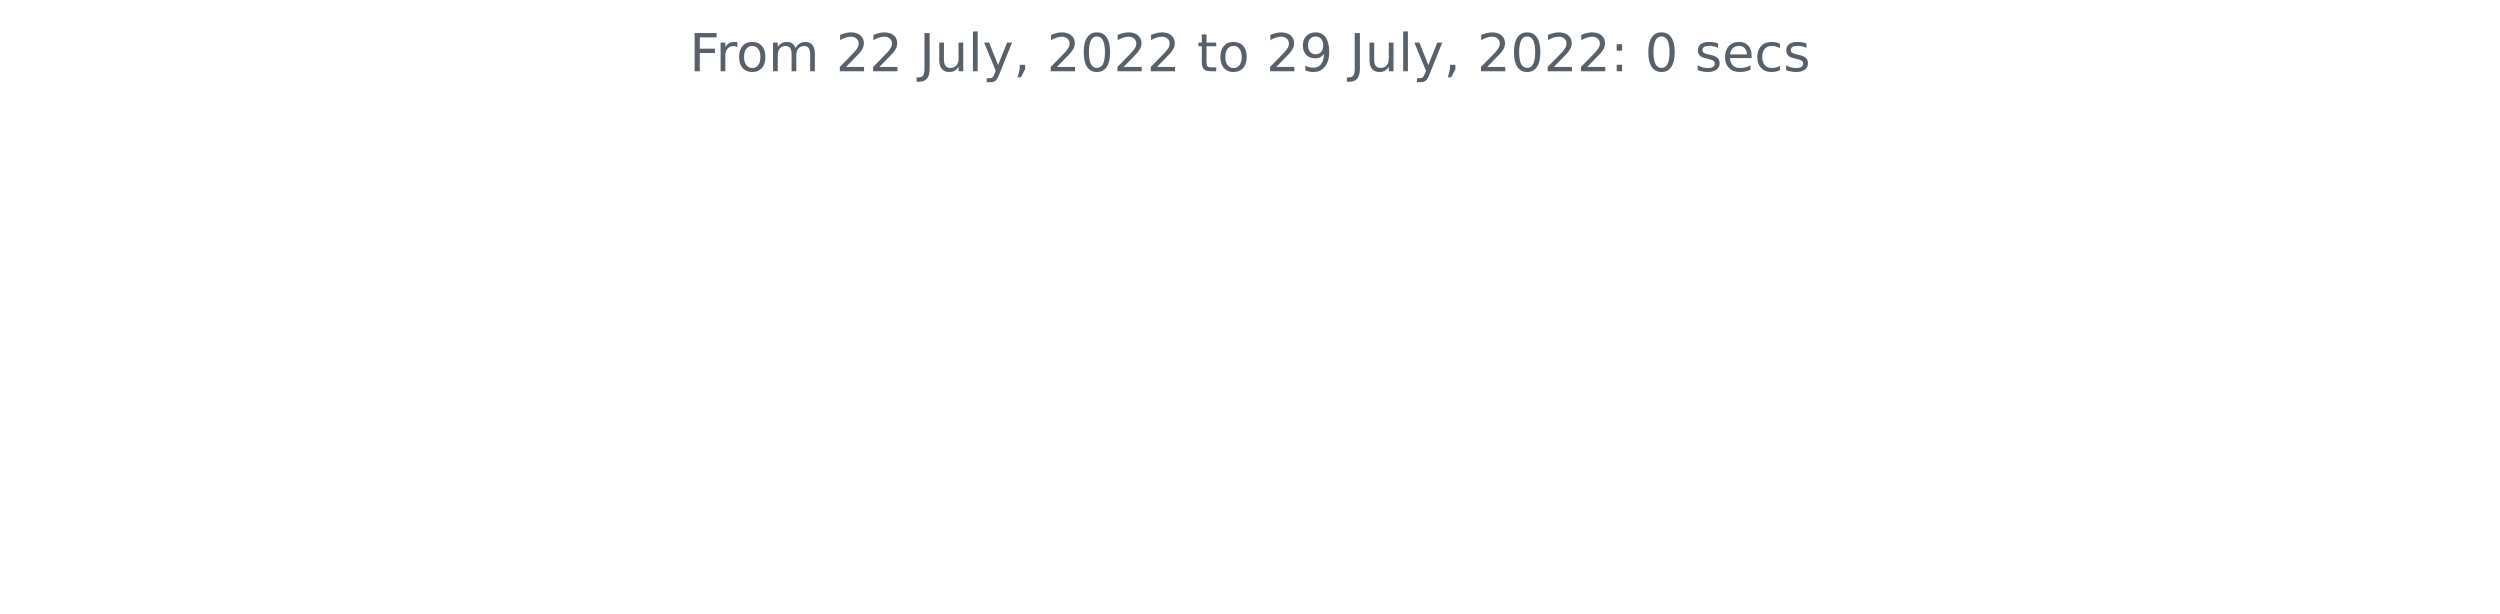
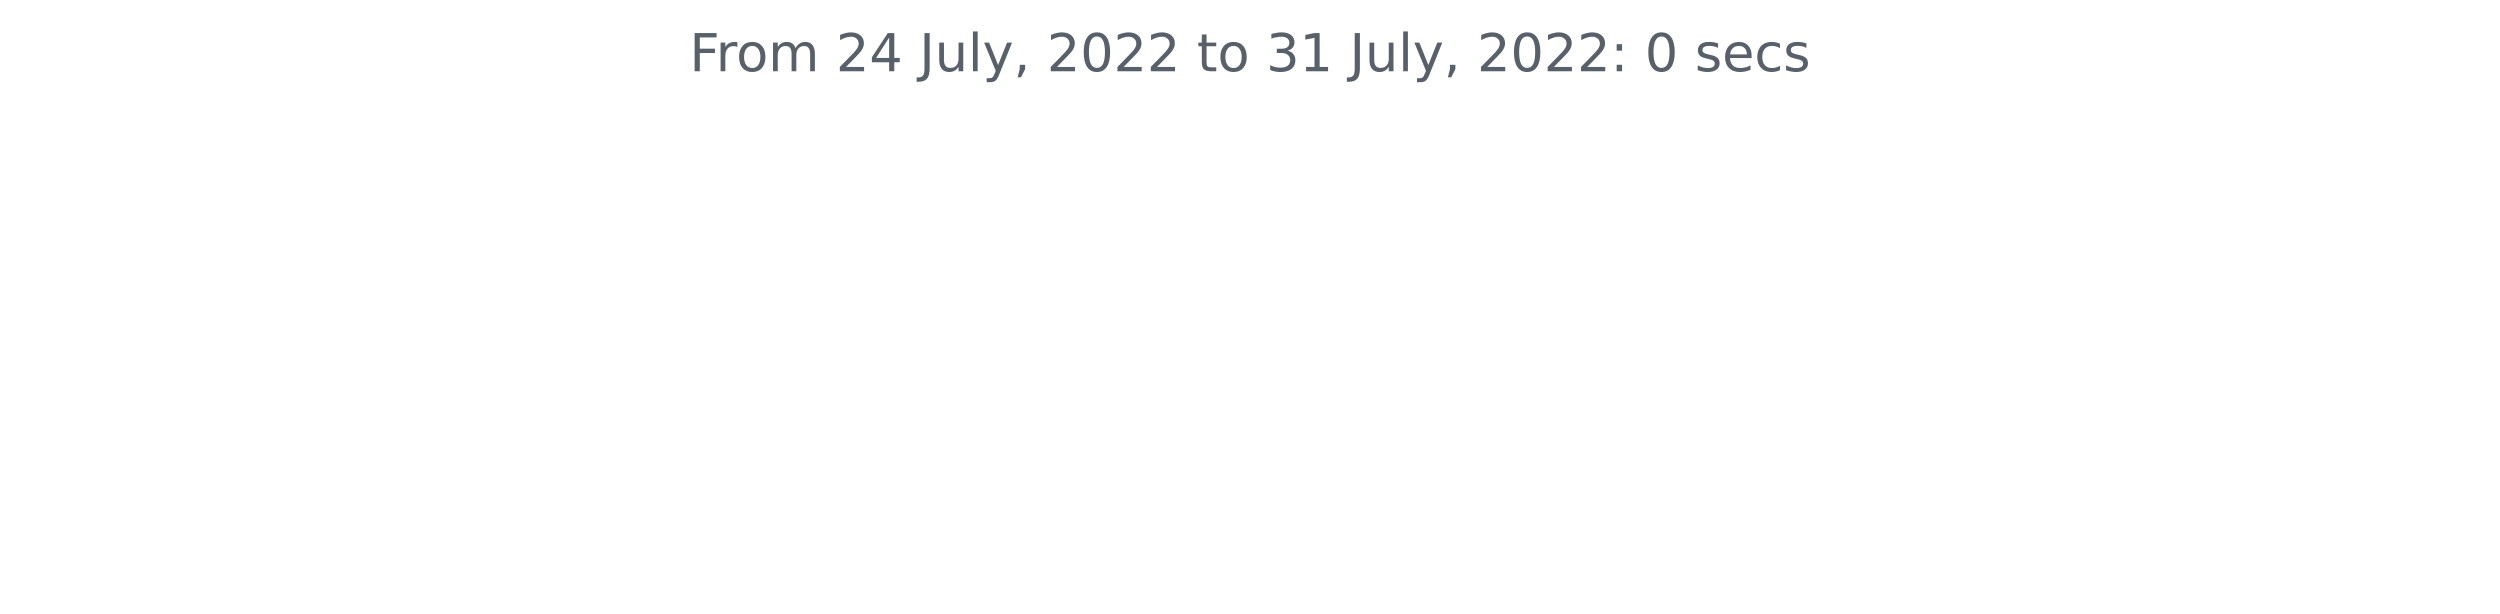
<svg xmlns="http://www.w3.org/2000/svg" xmlns:xlink="http://www.w3.org/1999/xlink" width="572.4pt" height="140.398pt" viewBox="0 0 572.4 140.398" version="1.1">
  <defs>
    <style type="text/css">*{stroke-linejoin: round; stroke-linecap: butt}</style>
  </defs>
  <g id="figure_1">
    <g id="patch_1">
      <path d="M 0 140.398  L 572.4 140.398  L 572.4 0  L 0 0  L 0 140.398  z " style="fill: none" />
    </g>
    <g id="axes_1">
      <g id="matplotlib.axis_1" />
      <g id="matplotlib.axis_2" />
      <g id="text_1">
        <g style="fill: #586069" transform="translate(157.8656 16.31812)scale(0.12 -0.12)">
          <defs>
            <path id="DejaVuSans-46" d="M 628 4666  L 3309 4666  L 3309 4134  L 1259 4134  L 1259 2759  L 3109 2759  L 3109 2228  L 1259 2228  L 1259 0  L 628 0  L 628 4666  z " transform="scale(0.015625)" />
            <path id="DejaVuSans-72" d="M 2631 2963  Q 2534 3019 2420 3045  Q 2306 3072 2169 3072  Q 1681 3072 1420 2755  Q 1159 2438 1159 1844  L 1159 0  L 581 0  L 581 3500  L 1159 3500  L 1159 2956  Q 1341 3275 1631 3429  Q 1922 3584 2338 3584  Q 2397 3584 2469 3576  Q 2541 3569 2628 3553  L 2631 2963  z " transform="scale(0.015625)" />
            <path id="DejaVuSans-6f" d="M 1959 3097  Q 1497 3097 1228 2736  Q 959 2375 959 1747  Q 959 1119 1226 758  Q 1494 397 1959 397  Q 2419 397 2687 759  Q 2956 1122 2956 1747  Q 2956 2369 2687 2733  Q 2419 3097 1959 3097  z M 1959 3584  Q 2709 3584 3137 3096  Q 3566 2609 3566 1747  Q 3566 888 3137 398  Q 2709 -91 1959 -91  Q 1206 -91 779 398  Q 353 888 353 1747  Q 353 2609 779 3096  Q 1206 3584 1959 3584  z " transform="scale(0.015625)" />
            <path id="DejaVuSans-6d" d="M 3328 2828  Q 3544 3216 3844 3400  Q 4144 3584 4550 3584  Q 5097 3584 5394 3201  Q 5691 2819 5691 2113  L 5691 0  L 5113 0  L 5113 2094  Q 5113 2597 4934 2840  Q 4756 3084 4391 3084  Q 3944 3084 3684 2787  Q 3425 2491 3425 1978  L 3425 0  L 2847 0  L 2847 2094  Q 2847 2600 2669 2842  Q 2491 3084 2119 3084  Q 1678 3084 1418 2786  Q 1159 2488 1159 1978  L 1159 0  L 581 0  L 581 3500  L 1159 3500  L 1159 2956  Q 1356 3278 1631 3431  Q 1906 3584 2284 3584  Q 2666 3584 2933 3390  Q 3200 3197 3328 2828  z " transform="scale(0.015625)" />
            <path id="DejaVuSans-20" transform="scale(0.015625)" />
            <path id="DejaVuSans-32" d="M 1228 531  L 3431 531  L 3431 0  L 469 0  L 469 531  Q 828 903 1448 1529  Q 2069 2156 2228 2338  Q 2531 2678 2651 2914  Q 2772 3150 2772 3378  Q 2772 3750 2511 3984  Q 2250 4219 1831 4219  Q 1534 4219 1204 4116  Q 875 4013 500 3803  L 500 4441  Q 881 4594 1212 4672  Q 1544 4750 1819 4750  Q 2544 4750 2975 4387  Q 3406 4025 3406 3419  Q 3406 3131 3298 2873  Q 3191 2616 2906 2266  Q 2828 2175 2409 1742  Q 1991 1309 1228 531  z " transform="scale(0.015625)" />
+             <path id="DejaVuSans-34" d="M 2419 4116  L 825 1625  L 2419 1625  L 2419 4116  z M 2253 4666  L 3047 4666  L 3047 1625  L 3713 1625  L 3713 1100  L 3047 1100  L 3047 0  L 2419 0  L 2419 1100  L 313 1100  L 313 1709  L 2253 4666  z " transform="scale(0.015625)" />
            <path id="DejaVuSans-4a" d="M 628 4666  L 1259 4666  L 1259 325  Q 1259 -519 939 -900  Q 619 -1281 -91 -1281  L -331 -1281  L -331 -750  L -134 -750  Q 284 -750 456 -515  Q 628 -281 628 325  L 628 4666  z " transform="scale(0.015625)" />
            <path id="DejaVuSans-75" d="M 544 1381  L 544 3500  L 1119 3500  L 1119 1403  Q 1119 906 1312 657  Q 1506 409 1894 409  Q 2359 409 2629 706  Q 2900 1003 2900 1516  L 2900 3500  L 3475 3500  L 3475 0  L 2900 0  L 2900 538  Q 2691 219 2414 64  Q 2138 -91 1772 -91  Q 1169 -91 856 284  Q 544 659 544 1381  z M 1991 3584  L 1991 3584  z " transform="scale(0.015625)" />
            <path id="DejaVuSans-6c" d="M 603 4863  L 1178 4863  L 1178 0  L 603 0  L 603 4863  z " transform="scale(0.015625)" />
            <path id="DejaVuSans-79" d="M 2059 -325  Q 1816 -950 1584 -1140  Q 1353 -1331 966 -1331  L 506 -1331  L 506 -850  L 844 -850  Q 1081 -850 1212 -737  Q 1344 -625 1503 -206  L 1606 56  L 191 3500  L 800 3500  L 1894 763  L 2988 3500  L 3597 3500  L 2059 -325  z " transform="scale(0.015625)" />
            <path id="DejaVuSans-2c" d="M 750 794  L 1409 794  L 1409 256  L 897 -744  L 494 -744  L 750 256  L 750 794  z " transform="scale(0.015625)" />
            <path id="DejaVuSans-30" d="M 2034 4250  Q 1547 4250 1301 3770  Q 1056 3291 1056 2328  Q 1056 1369 1301 889  Q 1547 409 2034 409  Q 2525 409 2770 889  Q 3016 1369 3016 2328  Q 3016 3291 2770 3770  Q 2525 4250 2034 4250  z M 2034 4750  Q 2819 4750 3233 4129  Q 3647 3509 3647 2328  Q 3647 1150 3233 529  Q 2819 -91 2034 -91  Q 1250 -91 836 529  Q 422 1150 422 2328  Q 422 3509 836 4129  Q 1250 4750 2034 4750  z " transform="scale(0.015625)" />
            <path id="DejaVuSans-74" d="M 1172 4494  L 1172 3500  L 2356 3500  L 2356 3053  L 1172 3053  L 1172 1153  Q 1172 725 1289 603  Q 1406 481 1766 481  L 2356 481  L 2356 0  L 1766 0  Q 1100 0 847 248  Q 594 497 594 1153  L 594 3053  L 172 3053  L 172 3500  L 594 3500  L 594 4494  L 1172 4494  z " transform="scale(0.015625)" />
-             <path id="DejaVuSans-39" d="M 703 97  L 703 672  Q 941 559 1184 500  Q 1428 441 1663 441  Q 2288 441 2617 861  Q 2947 1281 2994 2138  Q 2813 1869 2534 1725  Q 2256 1581 1919 1581  Q 1219 1581 811 2004  Q 403 2428 403 3163  Q 403 3881 828 4315  Q 1253 4750 1959 4750  Q 2769 4750 3195 4129  Q 3622 3509 3622 2328  Q 3622 1225 3098 567  Q 2575 -91 1691 -91  Q 1453 -91 1209 -44  Q 966 3 703 97  z M 1959 2075  Q 2384 2075 2632 2365  Q 2881 2656 2881 3163  Q 2881 3666 2632 3958  Q 2384 4250 1959 4250  Q 1534 4250 1286 3958  Q 1038 3666 1038 3163  Q 1038 2656 1286 2365  Q 1534 2075 1959 2075  z " transform="scale(0.015625)" />
+             <path id="DejaVuSans-33" d="M 2597 2516  Q 3050 2419 3304 2112  Q 3559 1806 3559 1356  Q 3559 666 3084 287  Q 2609 -91 1734 -91  Q 1441 -91 1130 -33  Q 819 25 488 141  L 488 750  Q 750 597 1062 519  Q 1375 441 1716 441  Q 2309 441 2620 675  Q 2931 909 2931 1356  Q 2931 1769 2642 2001  Q 2353 2234 1838 2234  L 1294 2234  L 1294 2753  L 1863 2753  Q 2328 2753 2575 2939  Q 2822 3125 2822 3475  Q 2822 3834 2567 4026  Q 2313 4219 1838 4219  Q 1578 4219 1281 4162  Q 984 4106 628 3988  L 628 4550  Q 988 4650 1302 4700  Q 1616 4750 1894 4750  Q 2613 4750 3031 4423  Q 3450 4097 3450 3541  Q 3450 3153 3228 2886  Q 3006 2619 2597 2516  z " transform="scale(0.015625)" />
+             <path id="DejaVuSans-31" d="M 794 531  L 1825 531  L 1825 4091  L 703 3866  L 703 4441  L 1819 4666  L 2450 4666  L 2450 531  L 3481 531  L 3481 0  L 794 0  L 794 531  z " transform="scale(0.015625)" />
            <path id="DejaVuSans-3a" d="M 750 794  L 1409 794  L 1409 0  L 750 0  L 750 794  z M 750 3309  L 1409 3309  L 1409 2516  L 750 2516  L 750 3309  z " transform="scale(0.015625)" />
            <path id="DejaVuSans-73" d="M 2834 3397  L 2834 2853  Q 2591 2978 2328 3040  Q 2066 3103 1784 3103  Q 1356 3103 1142 2972  Q 928 2841 928 2578  Q 928 2378 1081 2264  Q 1234 2150 1697 2047  L 1894 2003  Q 2506 1872 2764 1633  Q 3022 1394 3022 966  Q 3022 478 2636 193  Q 2250 -91 1575 -91  Q 1294 -91 989 -36  Q 684 19 347 128  L 347 722  Q 666 556 975 473  Q 1284 391 1588 391  Q 1994 391 2212 530  Q 2431 669 2431 922  Q 2431 1156 2273 1281  Q 2116 1406 1581 1522  L 1381 1569  Q 847 1681 609 1914  Q 372 2147 372 2553  Q 372 3047 722 3315  Q 1072 3584 1716 3584  Q 2034 3584 2315 3537  Q 2597 3491 2834 3397  z " transform="scale(0.015625)" />
            <path id="DejaVuSans-65" d="M 3597 1894  L 3597 1613  L 953 1613  Q 991 1019 1311 708  Q 1631 397 2203 397  Q 2534 397 2845 478  Q 3156 559 3463 722  L 3463 178  Q 3153 47 2828 -22  Q 2503 -91 2169 -91  Q 1331 -91 842 396  Q 353 884 353 1716  Q 353 2575 817 3079  Q 1281 3584 2069 3584  Q 2775 3584 3186 3129  Q 3597 2675 3597 1894  z M 3022 2063  Q 3016 2534 2758 2815  Q 2500 3097 2075 3097  Q 1594 3097 1305 2825  Q 1016 2553 972 2059  L 3022 2063  z " transform="scale(0.015625)" />
            <path id="DejaVuSans-63" d="M 3122 3366  L 3122 2828  Q 2878 2963 2633 3030  Q 2388 3097 2138 3097  Q 1578 3097 1268 2742  Q 959 2388 959 1747  Q 959 1106 1268 751  Q 1578 397 2138 397  Q 2388 397 2633 464  Q 2878 531 3122 666  L 3122 134  Q 2881 22 2623 -34  Q 2366 -91 2075 -91  Q 1284 -91 818 406  Q 353 903 353 1747  Q 353 2603 823 3093  Q 1294 3584 2113 3584  Q 2378 3584 2631 3529  Q 2884 3475 3122 3366  z " transform="scale(0.015625)" />
          </defs>
          <use xlink:href="#DejaVuSans-46" />
          <use xlink:href="#DejaVuSans-72" x="50.27" />
          <use xlink:href="#DejaVuSans-6f" x="89.133" />
          <use xlink:href="#DejaVuSans-6d" x="150.314" />
          <use xlink:href="#DejaVuSans-20" x="247.727" />
          <use xlink:href="#DejaVuSans-32" x="279.514" />
-           <use xlink:href="#DejaVuSans-32" x="343.137" />
+           <use xlink:href="#DejaVuSans-34" x="343.137" />
          <use xlink:href="#DejaVuSans-20" x="406.76" />
          <use xlink:href="#DejaVuSans-4a" x="438.547" />
          <use xlink:href="#DejaVuSans-75" x="468.039" />
          <use xlink:href="#DejaVuSans-6c" x="531.418" />
          <use xlink:href="#DejaVuSans-79" x="559.201" />
          <use xlink:href="#DejaVuSans-2c" x="618.381" />
          <use xlink:href="#DejaVuSans-20" x="650.168" />
          <use xlink:href="#DejaVuSans-32" x="681.955" />
          <use xlink:href="#DejaVuSans-30" x="745.578" />
          <use xlink:href="#DejaVuSans-32" x="809.201" />
          <use xlink:href="#DejaVuSans-32" x="872.824" />
          <use xlink:href="#DejaVuSans-20" x="936.447" />
          <use xlink:href="#DejaVuSans-74" x="968.234" />
          <use xlink:href="#DejaVuSans-6f" x="1007.443" />
          <use xlink:href="#DejaVuSans-20" x="1068.625" />
-           <use xlink:href="#DejaVuSans-32" x="1100.412" />
-           <use xlink:href="#DejaVuSans-39" x="1164.035" />
+           <use xlink:href="#DejaVuSans-33" x="1100.412" />
+           <use xlink:href="#DejaVuSans-31" x="1164.035" />
          <use xlink:href="#DejaVuSans-20" x="1227.658" />
          <use xlink:href="#DejaVuSans-4a" x="1259.445" />
          <use xlink:href="#DejaVuSans-75" x="1288.938" />
          <use xlink:href="#DejaVuSans-6c" x="1352.316" />
          <use xlink:href="#DejaVuSans-79" x="1380.1" />
          <use xlink:href="#DejaVuSans-2c" x="1439.279" />
          <use xlink:href="#DejaVuSans-20" x="1471.066" />
          <use xlink:href="#DejaVuSans-32" x="1502.854" />
          <use xlink:href="#DejaVuSans-30" x="1566.477" />
          <use xlink:href="#DejaVuSans-32" x="1630.1" />
          <use xlink:href="#DejaVuSans-32" x="1693.723" />
          <use xlink:href="#DejaVuSans-3a" x="1757.346" />
          <use xlink:href="#DejaVuSans-20" x="1791.037" />
          <use xlink:href="#DejaVuSans-30" x="1822.824" />
          <use xlink:href="#DejaVuSans-20" x="1886.447" />
          <use xlink:href="#DejaVuSans-73" x="1918.234" />
          <use xlink:href="#DejaVuSans-65" x="1970.334" />
          <use xlink:href="#DejaVuSans-63" x="2031.857" />
          <use xlink:href="#DejaVuSans-73" x="2086.838" />
        </g>
      </g>
    </g>
  </g>
</svg>
